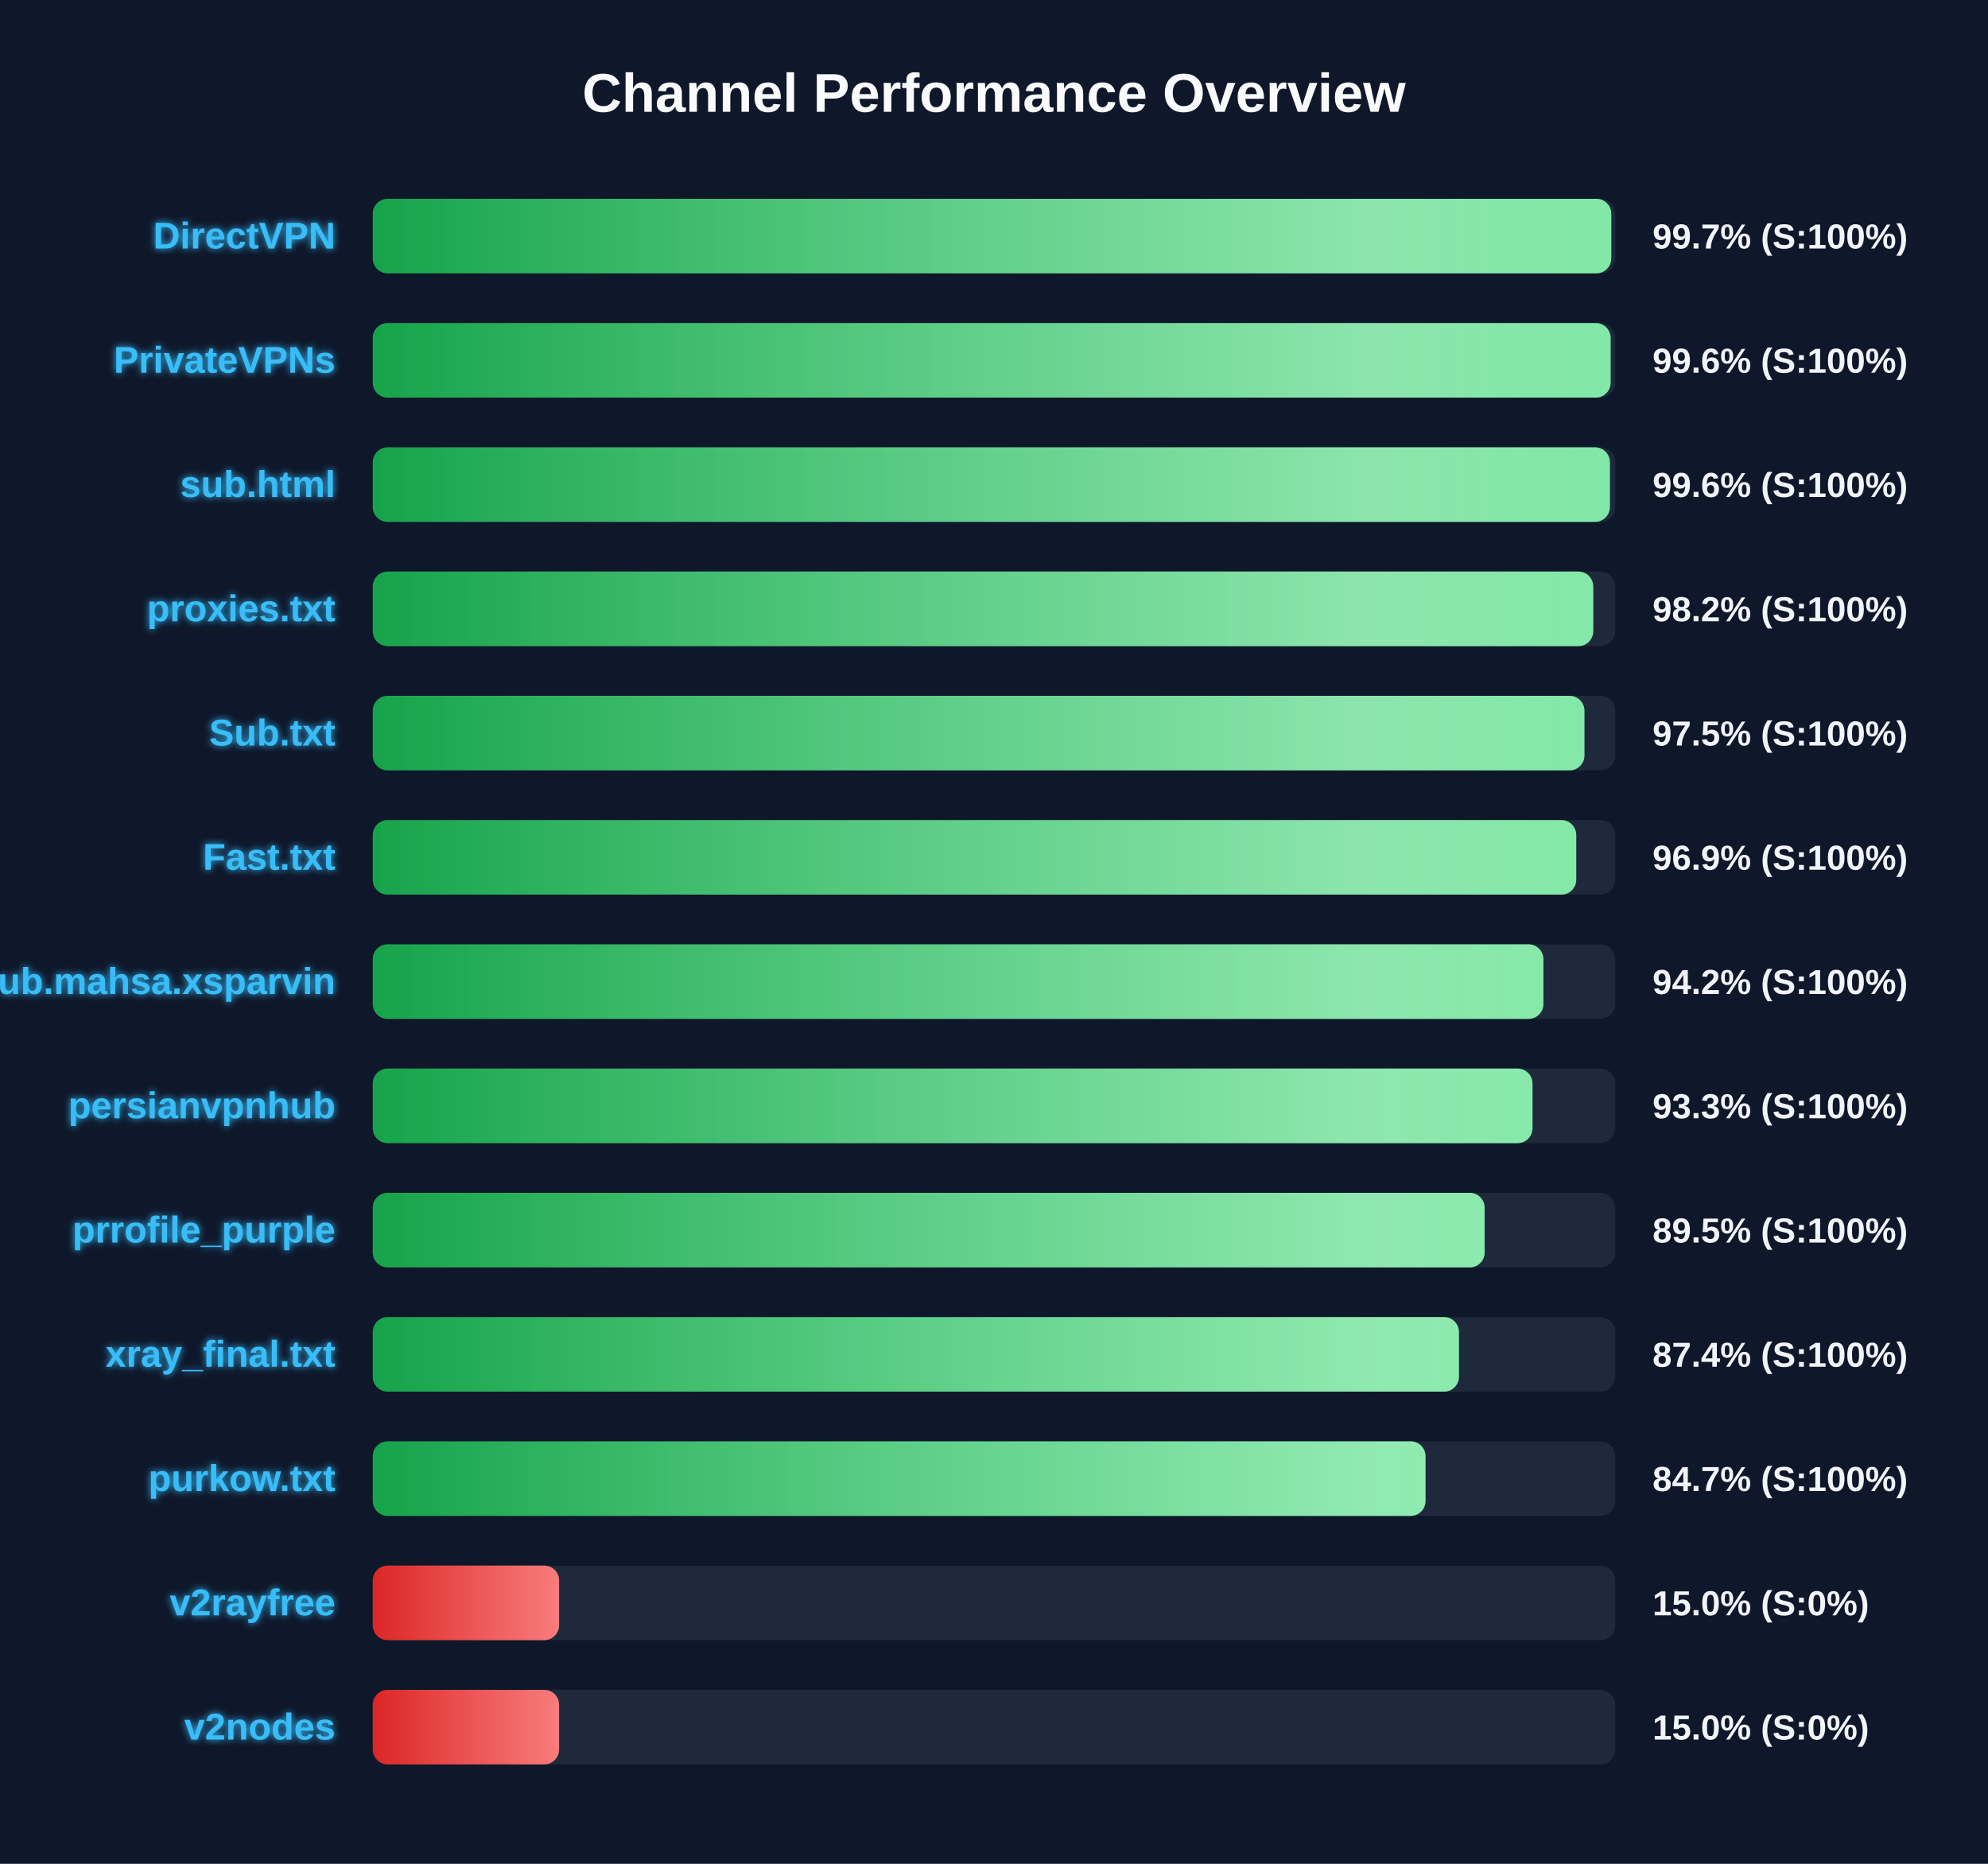
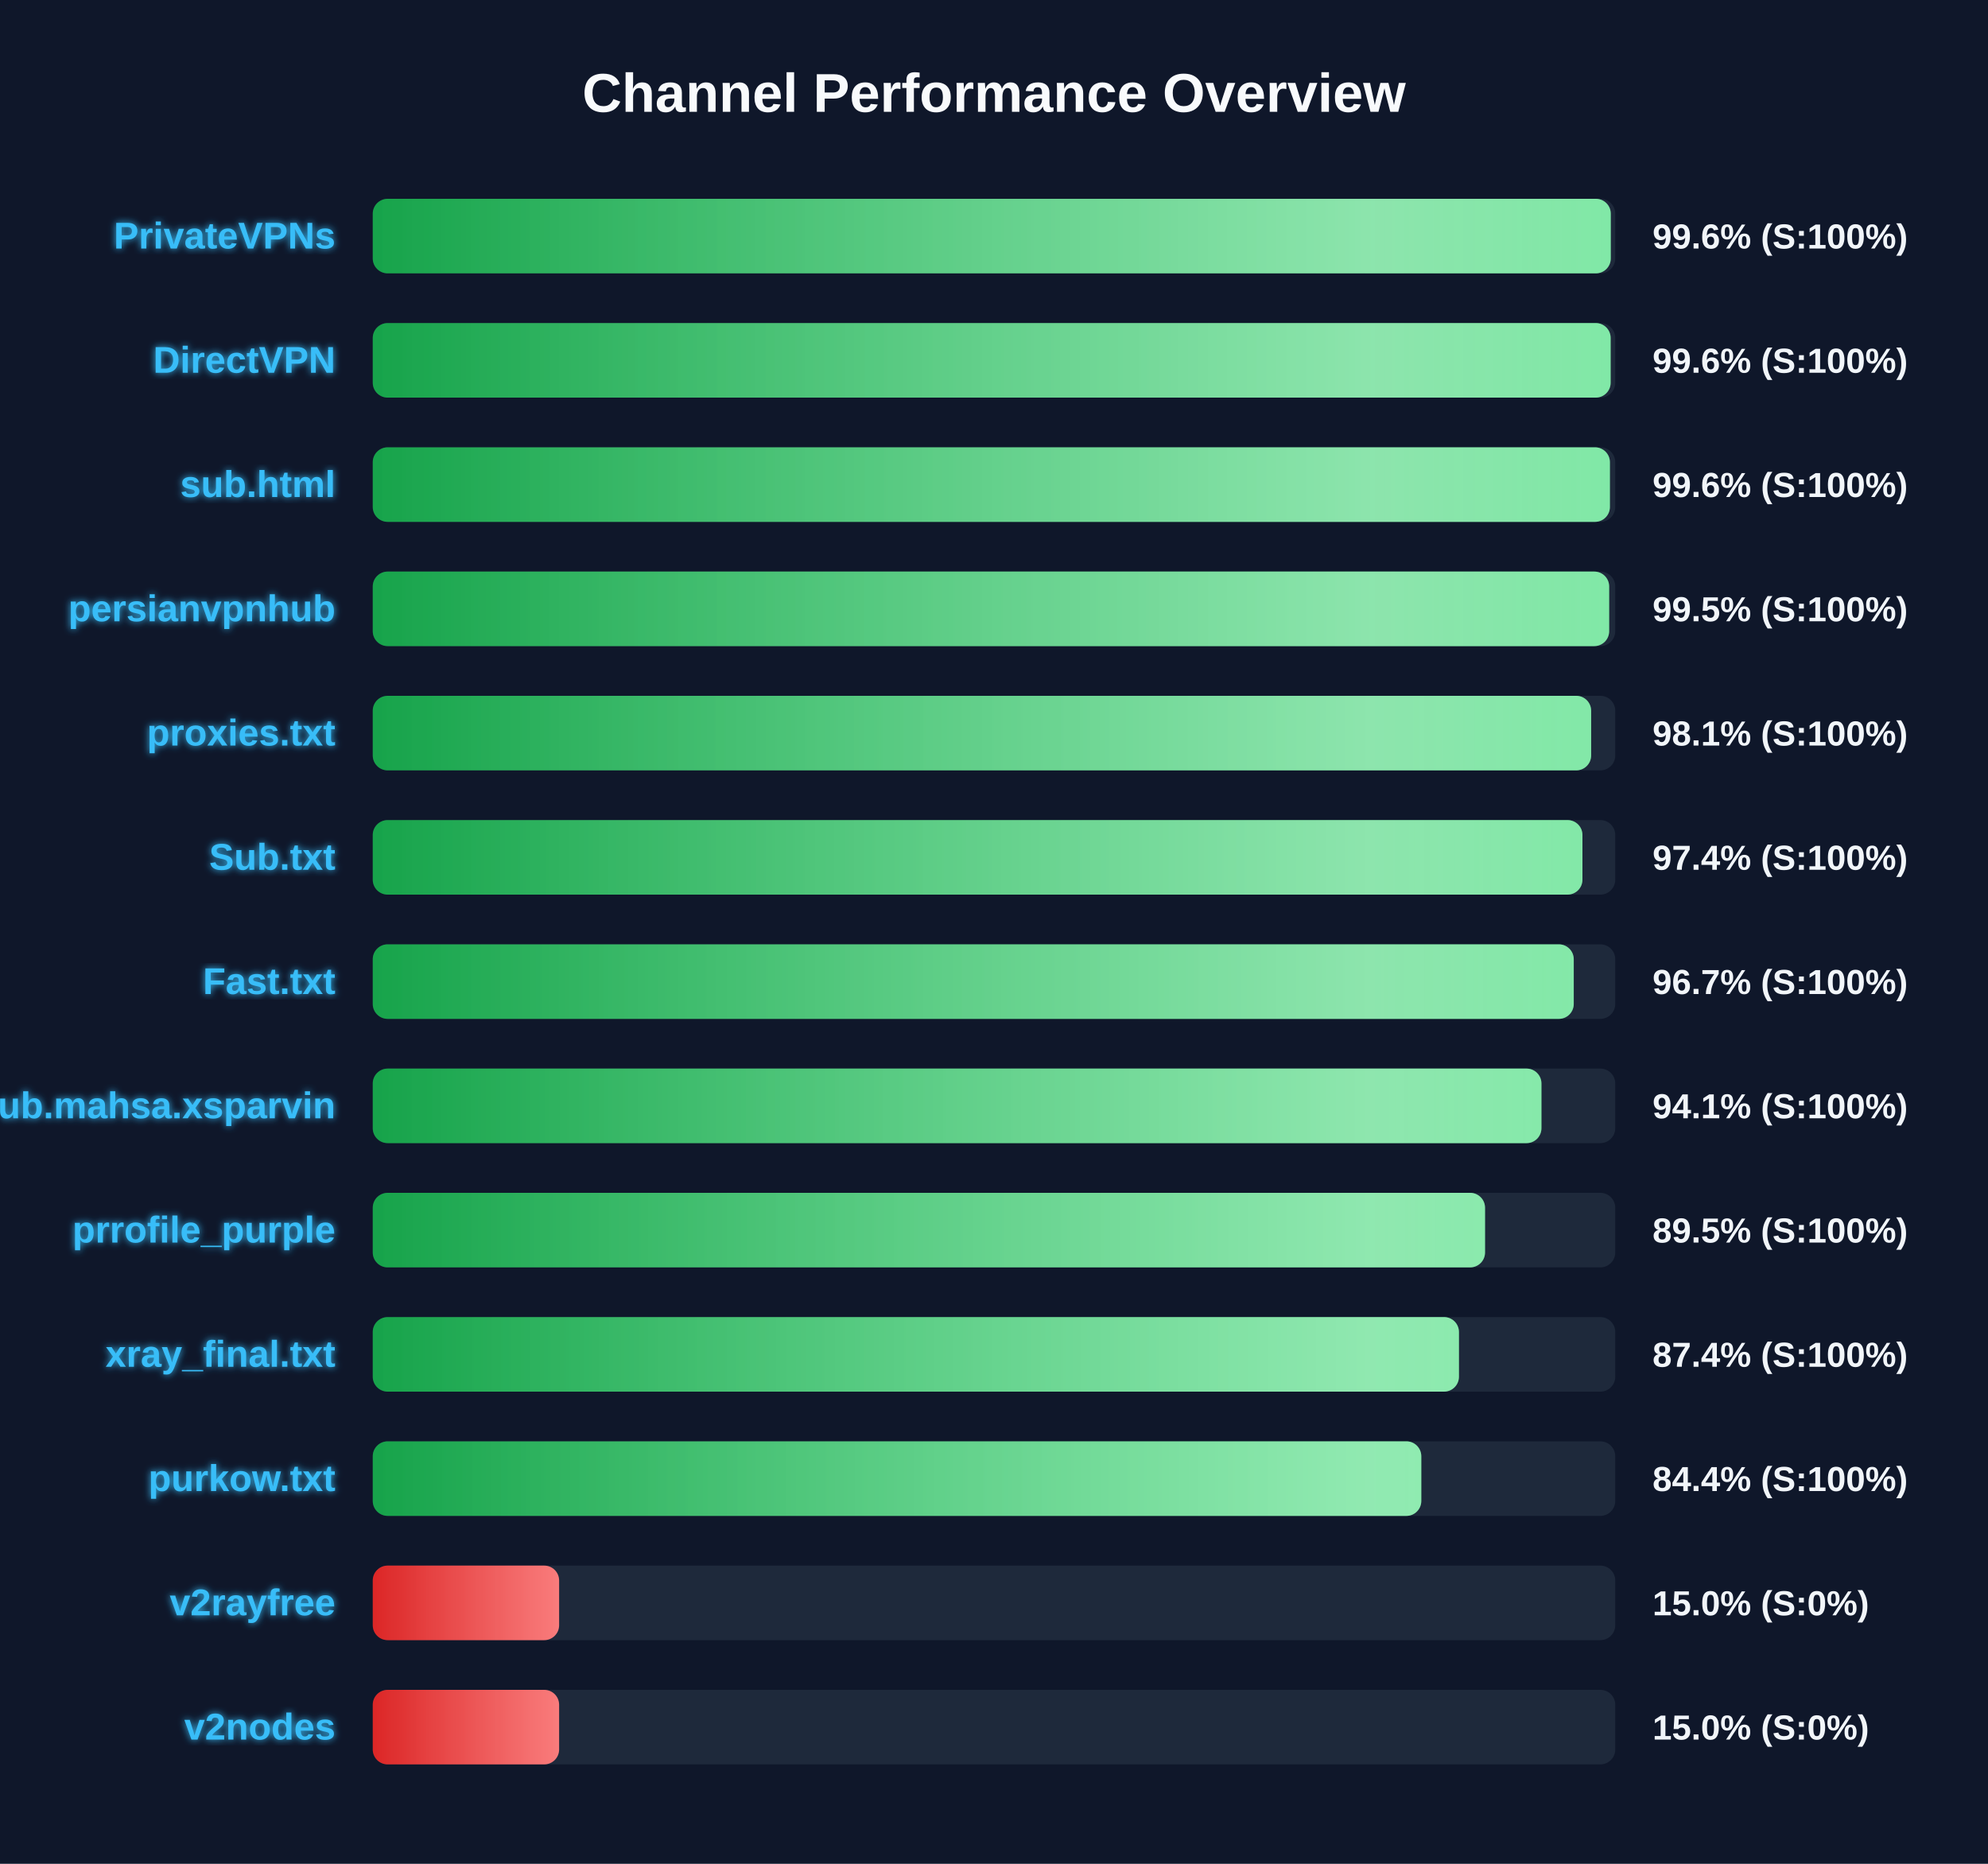
<svg xmlns="http://www.w3.org/2000/svg" width="800" height="750" version="1.1">
  <defs>
    <linearGradient id="grad-green" x1="0%" y1="0%" x2="100%" y2="0%">
      <stop offset="0%" stop-color="#16a34a" />
      <stop offset="100%" stop-color="#4ade80" />
    </linearGradient>
    <linearGradient id="grad-yellow" x1="0%" y1="0%" x2="100%" y2="0%">
      <stop offset="0%" stop-color="#ca8a04" />
      <stop offset="100%" stop-color="#fde047" />
    </linearGradient>
    <linearGradient id="grad-red" x1="0%" y1="0%" x2="100%" y2="0%">
      <stop offset="0%" stop-color="#dc2626" />
      <stop offset="100%" stop-color="#f87171" />
    </linearGradient>
    <linearGradient id="shimmer" x1="0%" y1="0%" x2="100%" y2="0%">
      <stop offset="0%" stop-color="rgba(255,255,255,0)" />
      <stop offset="50%" stop-color="rgba(255,255,255,0.4)" />
      <stop offset="100%" stop-color="rgba(255,255,255,0)" />
    </linearGradient>
    <filter id="glow" x="-20%" y="-20%" width="140%" height="140%">
      <feGaussianBlur stdDeviation="1.5" result="blur" />
      <feComposite in="SourceGraphic" in2="blur" operator="over" />
    </filter>
  </defs>
  <style>
        .bg-rect { fill: #0f172a; }
        .title { font: bold 22px 'Segoe UI', Arial, sans-serif; fill: #f8fafc; }
        .row { font: bold 15px 'Segoe UI', Arial, sans-serif; fill: #38bdf8; filter: url(#glow); }
        .score { font: bold 14px 'Segoe UI', Arial, sans-serif; fill: #f1f5f9; }
        @keyframes shimmer-anim {
            0% { transform: translateX(-100%); }
            100% { transform: translateX(200%); }
        }
        .shimmer-rect {
            animation: shimmer-anim 2.5s infinite linear;
        }
    </style>
  <rect width="100%" height="100%" class="bg-rect" />
  <text x="400" y="45" text-anchor="middle" class="title">Channel Performance Overview</text>
  <rect x="150" y="80" width="500" height="30" fill="#1e293b" rx="6" />
  <clipPath id="clip-0">
-     <rect x="150" y="80" width="498.4" height="30" rx="6" />
+     <rect x="150" y="80" width="498.2" height="30" rx="6" />
  </clipPath>
-   <rect x="150" y="80" width="498.4" height="30" fill="url(#grad-green)" rx="6" />
+   <rect x="150" y="80" width="498.2" height="30" fill="url(#grad-green)" rx="6" />
  <g clip-path="url(#clip-0)">
    <rect x="150" y="80" width="100%" height="30" fill="url(#shimmer)" class="shimmer-rect" />
  </g>
-   <text x="135" y="100" text-anchor="end" class="row">DirectVPN</text>
-   <text x="665" y="100" text-anchor="start" class="score">99.7% (S:100%)</text>
+   <text x="135" y="100" text-anchor="end" class="row">PrivateVPNs</text>
+   <text x="665" y="100" text-anchor="start" class="score">99.6% (S:100%)</text>
  <rect x="150" y="130" width="500" height="30" fill="#1e293b" rx="6" />
  <clipPath id="clip-1">
    <rect x="150" y="130" width="498.15" height="30" rx="6" />
  </clipPath>
  <rect x="150" y="130" width="498.15" height="30" fill="url(#grad-green)" rx="6" />
  <g clip-path="url(#clip-1)">
    <rect x="150" y="130" width="100%" height="30" fill="url(#shimmer)" class="shimmer-rect" />
  </g>
-   <text x="135" y="150" text-anchor="end" class="row">PrivateVPNs</text>
+   <text x="135" y="150" text-anchor="end" class="row">DirectVPN</text>
  <text x="665" y="150" text-anchor="start" class="score">99.6% (S:100%)</text>
  <rect x="150" y="180" width="500" height="30" fill="#1e293b" rx="6" />
  <clipPath id="clip-2">
    <rect x="150" y="180" width="497.85" height="30" rx="6" />
  </clipPath>
  <rect x="150" y="180" width="497.85" height="30" fill="url(#grad-green)" rx="6" />
  <g clip-path="url(#clip-2)">
    <rect x="150" y="180" width="100%" height="30" fill="url(#shimmer)" class="shimmer-rect" />
  </g>
  <text x="135" y="200" text-anchor="end" class="row">sub.html</text>
  <text x="665" y="200" text-anchor="start" class="score">99.6% (S:100%)</text>
  <rect x="150" y="230" width="500" height="30" fill="#1e293b" rx="6" />
  <clipPath id="clip-3">
-     <rect x="150" y="230" width="491.15" height="30" rx="6" />
+     <rect x="150" y="230" width="497.55" height="30" rx="6" />
  </clipPath>
-   <rect x="150" y="230" width="491.15" height="30" fill="url(#grad-green)" rx="6" />
+   <rect x="150" y="230" width="497.55" height="30" fill="url(#grad-green)" rx="6" />
  <g clip-path="url(#clip-3)">
    <rect x="150" y="230" width="100%" height="30" fill="url(#shimmer)" class="shimmer-rect" />
  </g>
-   <text x="135" y="250" text-anchor="end" class="row">proxies.txt</text>
-   <text x="665" y="250" text-anchor="start" class="score">98.2% (S:100%)</text>
+   <text x="135" y="250" text-anchor="end" class="row">persianvpnhub</text>
+   <text x="665" y="250" text-anchor="start" class="score">99.5% (S:100%)</text>
  <rect x="150" y="280" width="500" height="30" fill="#1e293b" rx="6" />
  <clipPath id="clip-4">
-     <rect x="150" y="280" width="487.6" height="30" rx="6" />
+     <rect x="150" y="280" width="490.3" height="30" rx="6" />
  </clipPath>
-   <rect x="150" y="280" width="487.6" height="30" fill="url(#grad-green)" rx="6" />
+   <rect x="150" y="280" width="490.3" height="30" fill="url(#grad-green)" rx="6" />
  <g clip-path="url(#clip-4)">
    <rect x="150" y="280" width="100%" height="30" fill="url(#shimmer)" class="shimmer-rect" />
  </g>
-   <text x="135" y="300" text-anchor="end" class="row">Sub.txt</text>
-   <text x="665" y="300" text-anchor="start" class="score">97.5% (S:100%)</text>
+   <text x="135" y="300" text-anchor="end" class="row">proxies.txt</text>
+   <text x="665" y="300" text-anchor="start" class="score">98.1% (S:100%)</text>
  <rect x="150" y="330" width="500" height="30" fill="#1e293b" rx="6" />
  <clipPath id="clip-5">
-     <rect x="150" y="330" width="484.3" height="30" rx="6" />
+     <rect x="150" y="330" width="486.8" height="30" rx="6" />
  </clipPath>
-   <rect x="150" y="330" width="484.3" height="30" fill="url(#grad-green)" rx="6" />
+   <rect x="150" y="330" width="486.8" height="30" fill="url(#grad-green)" rx="6" />
  <g clip-path="url(#clip-5)">
    <rect x="150" y="330" width="100%" height="30" fill="url(#shimmer)" class="shimmer-rect" />
  </g>
-   <text x="135" y="350" text-anchor="end" class="row">Fast.txt</text>
-   <text x="665" y="350" text-anchor="start" class="score">96.9% (S:100%)</text>
+   <text x="135" y="350" text-anchor="end" class="row">Sub.txt</text>
+   <text x="665" y="350" text-anchor="start" class="score">97.4% (S:100%)</text>
  <rect x="150" y="380" width="500" height="30" fill="#1e293b" rx="6" />
  <clipPath id="clip-6">
-     <rect x="150" y="380" width="471.1" height="30" rx="6" />
+     <rect x="150" y="380" width="483.3" height="30" rx="6" />
  </clipPath>
-   <rect x="150" y="380" width="471.1" height="30" fill="url(#grad-green)" rx="6" />
+   <rect x="150" y="380" width="483.3" height="30" fill="url(#grad-green)" rx="6" />
  <g clip-path="url(#clip-6)">
    <rect x="150" y="380" width="100%" height="30" fill="url(#shimmer)" class="shimmer-rect" />
  </g>
-   <text x="135" y="400" text-anchor="end" class="row">Sub.mahsa.xsparvin</text>
-   <text x="665" y="400" text-anchor="start" class="score">94.2% (S:100%)</text>
+   <text x="135" y="400" text-anchor="end" class="row">Fast.txt</text>
+   <text x="665" y="400" text-anchor="start" class="score">96.7% (S:100%)</text>
  <rect x="150" y="430" width="500" height="30" fill="#1e293b" rx="6" />
  <clipPath id="clip-7">
-     <rect x="150" y="430" width="466.7" height="30" rx="6" />
+     <rect x="150" y="430" width="470.3" height="30" rx="6" />
  </clipPath>
-   <rect x="150" y="430" width="466.7" height="30" fill="url(#grad-green)" rx="6" />
+   <rect x="150" y="430" width="470.3" height="30" fill="url(#grad-green)" rx="6" />
  <g clip-path="url(#clip-7)">
    <rect x="150" y="430" width="100%" height="30" fill="url(#shimmer)" class="shimmer-rect" />
  </g>
-   <text x="135" y="450" text-anchor="end" class="row">persianvpnhub</text>
-   <text x="665" y="450" text-anchor="start" class="score">93.3% (S:100%)</text>
+   <text x="135" y="450" text-anchor="end" class="row">Sub.mahsa.xsparvin</text>
+   <text x="665" y="450" text-anchor="start" class="score">94.1% (S:100%)</text>
  <rect x="150" y="480" width="500" height="30" fill="#1e293b" rx="6" />
  <clipPath id="clip-8">
-     <rect x="150" y="480" width="447.45" height="30" rx="6" />
+     <rect x="150" y="480" width="447.6" height="30" rx="6" />
  </clipPath>
-   <rect x="150" y="480" width="447.45" height="30" fill="url(#grad-green)" rx="6" />
+   <rect x="150" y="480" width="447.6" height="30" fill="url(#grad-green)" rx="6" />
  <g clip-path="url(#clip-8)">
    <rect x="150" y="480" width="100%" height="30" fill="url(#shimmer)" class="shimmer-rect" />
  </g>
  <text x="135" y="500" text-anchor="end" class="row">prrofile_purple</text>
  <text x="665" y="500" text-anchor="start" class="score">89.5% (S:100%)</text>
  <rect x="150" y="530" width="500" height="30" fill="#1e293b" rx="6" />
  <clipPath id="clip-9">
    <rect x="150" y="530" width="437.1" height="30" rx="6" />
  </clipPath>
  <rect x="150" y="530" width="437.1" height="30" fill="url(#grad-green)" rx="6" />
  <g clip-path="url(#clip-9)">
    <rect x="150" y="530" width="100%" height="30" fill="url(#shimmer)" class="shimmer-rect" />
  </g>
  <text x="135" y="550" text-anchor="end" class="row">xray_final.txt</text>
  <text x="665" y="550" text-anchor="start" class="score">87.4% (S:100%)</text>
  <rect x="150" y="580" width="500" height="30" fill="#1e293b" rx="6" />
  <clipPath id="clip-10">
-     <rect x="150" y="580" width="423.65" height="30" rx="6" />
+     <rect x="150" y="580" width="421.95" height="30" rx="6" />
  </clipPath>
-   <rect x="150" y="580" width="423.65" height="30" fill="url(#grad-green)" rx="6" />
+   <rect x="150" y="580" width="421.95" height="30" fill="url(#grad-green)" rx="6" />
  <g clip-path="url(#clip-10)">
    <rect x="150" y="580" width="100%" height="30" fill="url(#shimmer)" class="shimmer-rect" />
  </g>
  <text x="135" y="600" text-anchor="end" class="row">purkow.txt</text>
-   <text x="665" y="600" text-anchor="start" class="score">84.7% (S:100%)</text>
+   <text x="665" y="600" text-anchor="start" class="score">84.4% (S:100%)</text>
  <rect x="150" y="630" width="500" height="30" fill="#1e293b" rx="6" />
  <clipPath id="clip-11">
    <rect x="150" y="630" width="75.0" height="30" rx="6" />
  </clipPath>
  <rect x="150" y="630" width="75.0" height="30" fill="url(#grad-red)" rx="6" />
  <g clip-path="url(#clip-11)">
    <rect x="150" y="630" width="100%" height="30" fill="url(#shimmer)" class="shimmer-rect" />
  </g>
  <text x="135" y="650" text-anchor="end" class="row">v2rayfree</text>
  <text x="665" y="650" text-anchor="start" class="score">15.0% (S:0%)</text>
  <rect x="150" y="680" width="500" height="30" fill="#1e293b" rx="6" />
  <clipPath id="clip-12">
    <rect x="150" y="680" width="75.0" height="30" rx="6" />
  </clipPath>
  <rect x="150" y="680" width="75.0" height="30" fill="url(#grad-red)" rx="6" />
  <g clip-path="url(#clip-12)">
    <rect x="150" y="680" width="100%" height="30" fill="url(#shimmer)" class="shimmer-rect" />
  </g>
  <text x="135" y="700" text-anchor="end" class="row">v2nodes</text>
  <text x="665" y="700" text-anchor="start" class="score">15.0% (S:0%)</text>
</svg>
